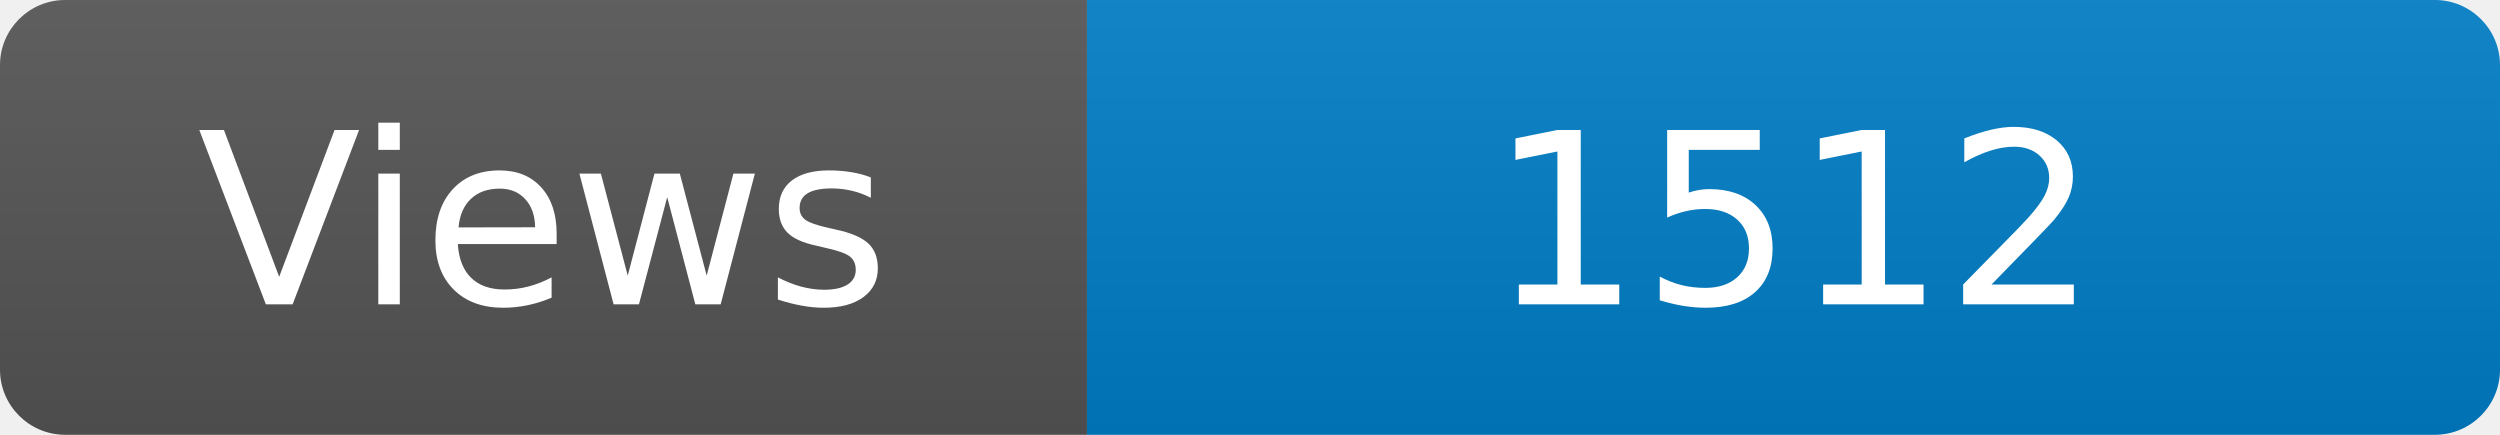
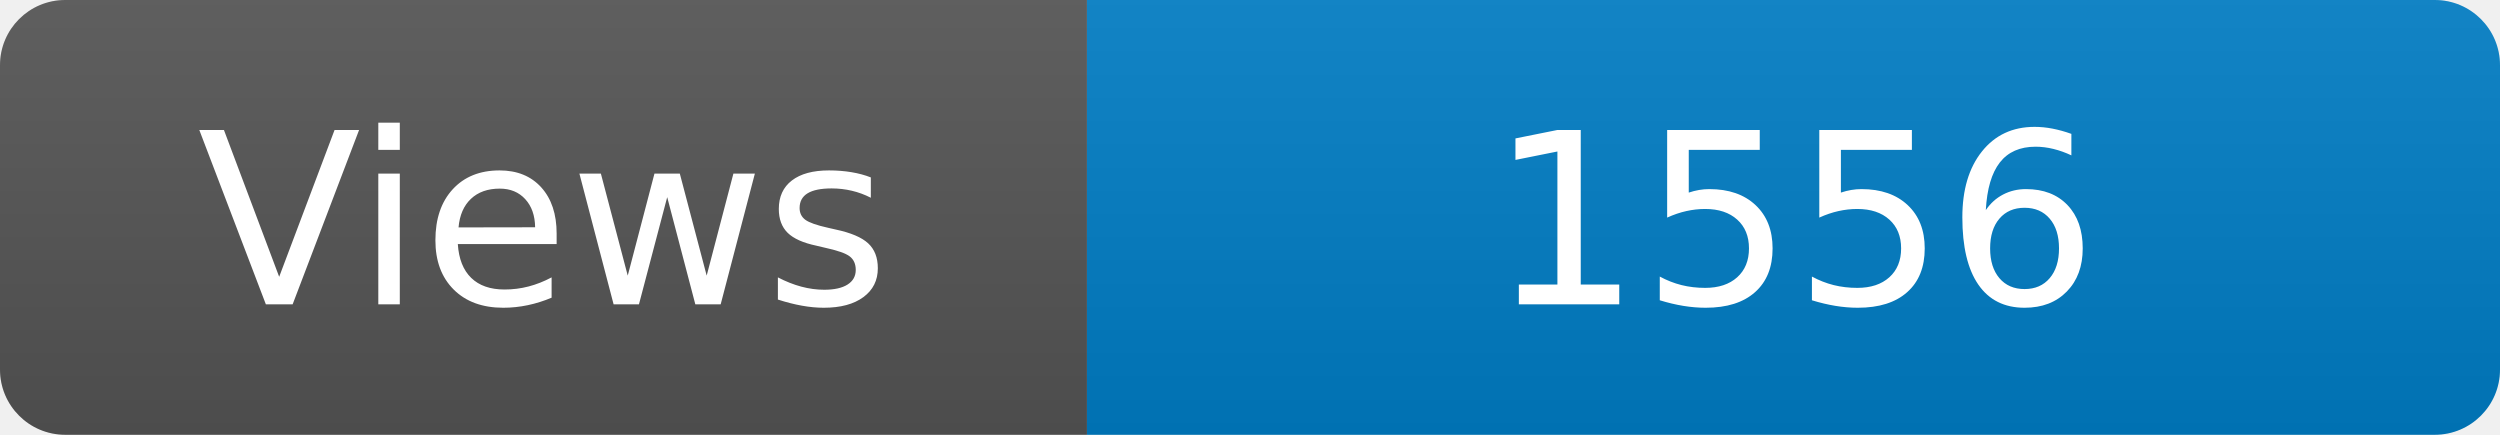
<svg xmlns="http://www.w3.org/2000/svg" width="115" height="20" role="img" aria-label="Maintained?: yes">
  <linearGradient id="s" x2="0" y2="100%">
    <stop offset="0" stop-color="#bbb" stop-opacity=".1" />
    <stop offset="1" stop-opacity=".1" />
  </linearGradient>
  <clipPath id="r">
    <rect width="115" height="20" rx="3" fill="#fff" />
  </clipPath>
  <g clip-path="url(#r)">
    <rect width="50" height="20" fill="#555" />
    <rect x="50" width="160" height="20" fill="#007ec6" />
    <rect width="115" height="20" fill="url(#s)" />
  </g>
  <g fill="#fff" text-anchor="middle" font-family="Verdana,Geneva,DejaVu Sans,sans-serif" font-size="110">
    <text x="250" y="140" transform="scale(.1)" fill="#fff">Views</text>
-     <text x="825" y="140" transform="scale(.1)" fill="#fff">1512</text>
+     <text x="825" y="140" transform="scale(.1)" fill="#fff">1556</text>
  </g>
</svg>
